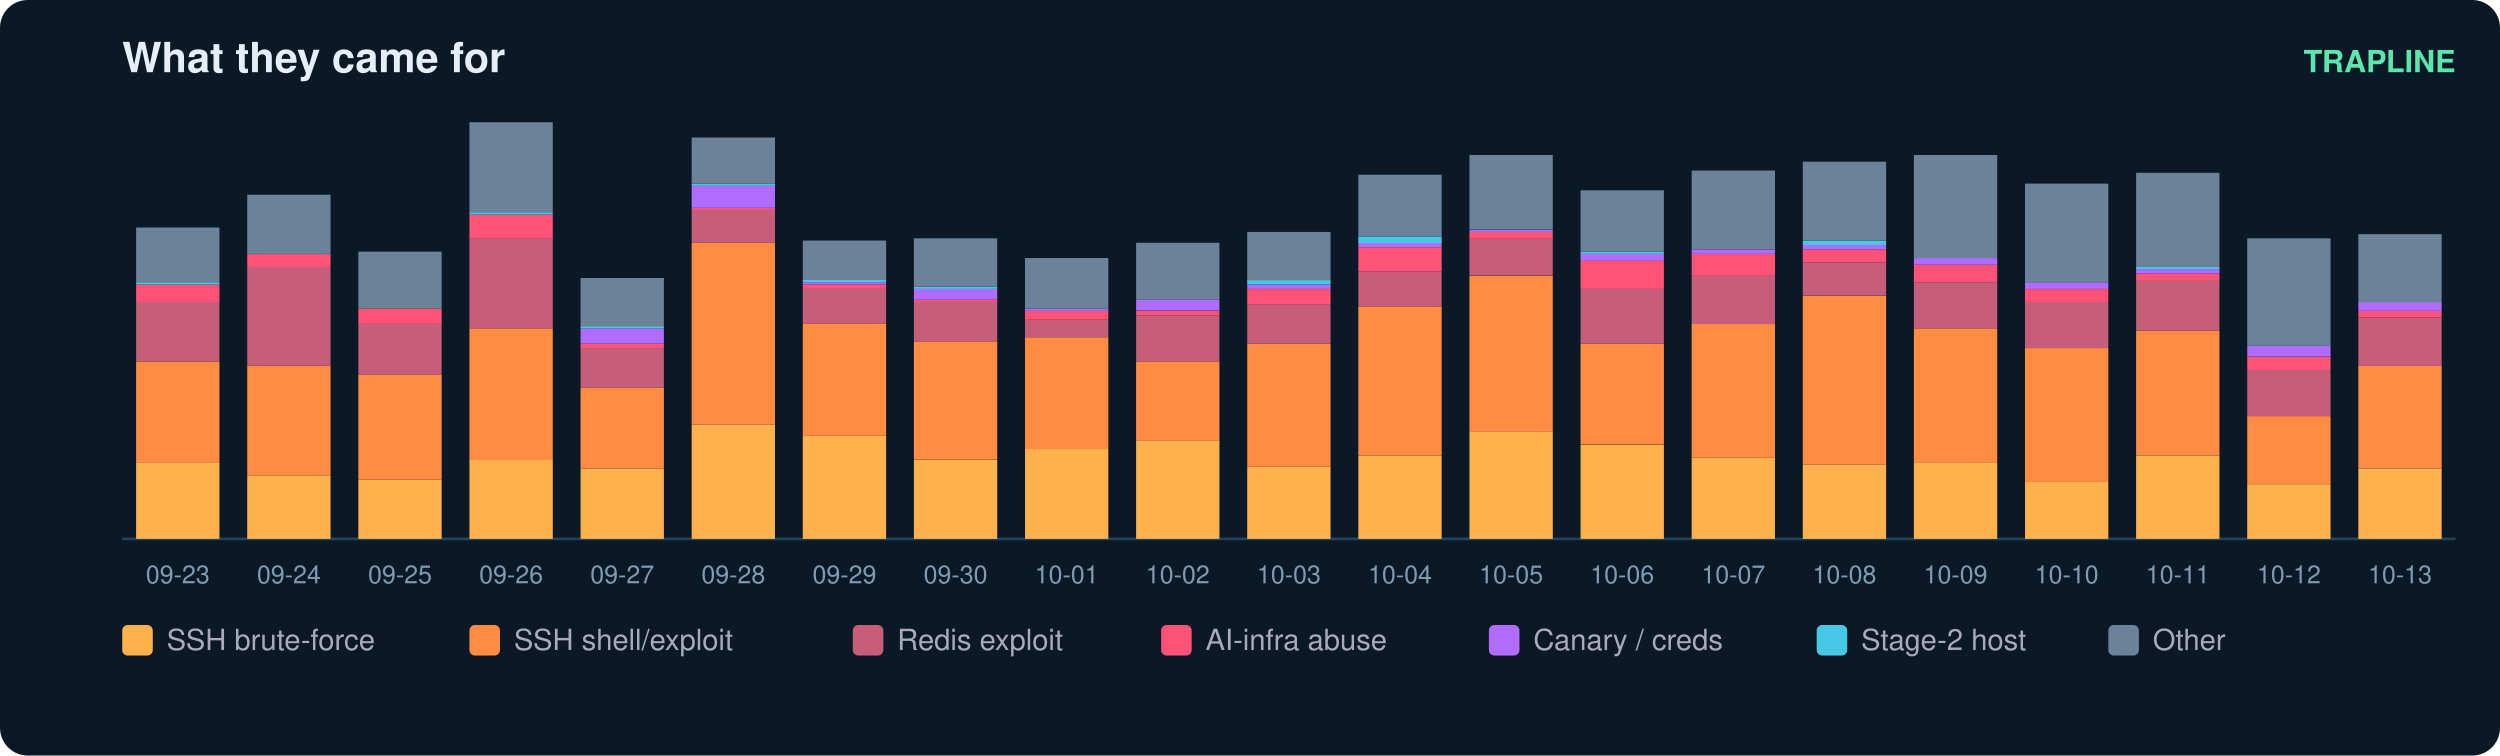
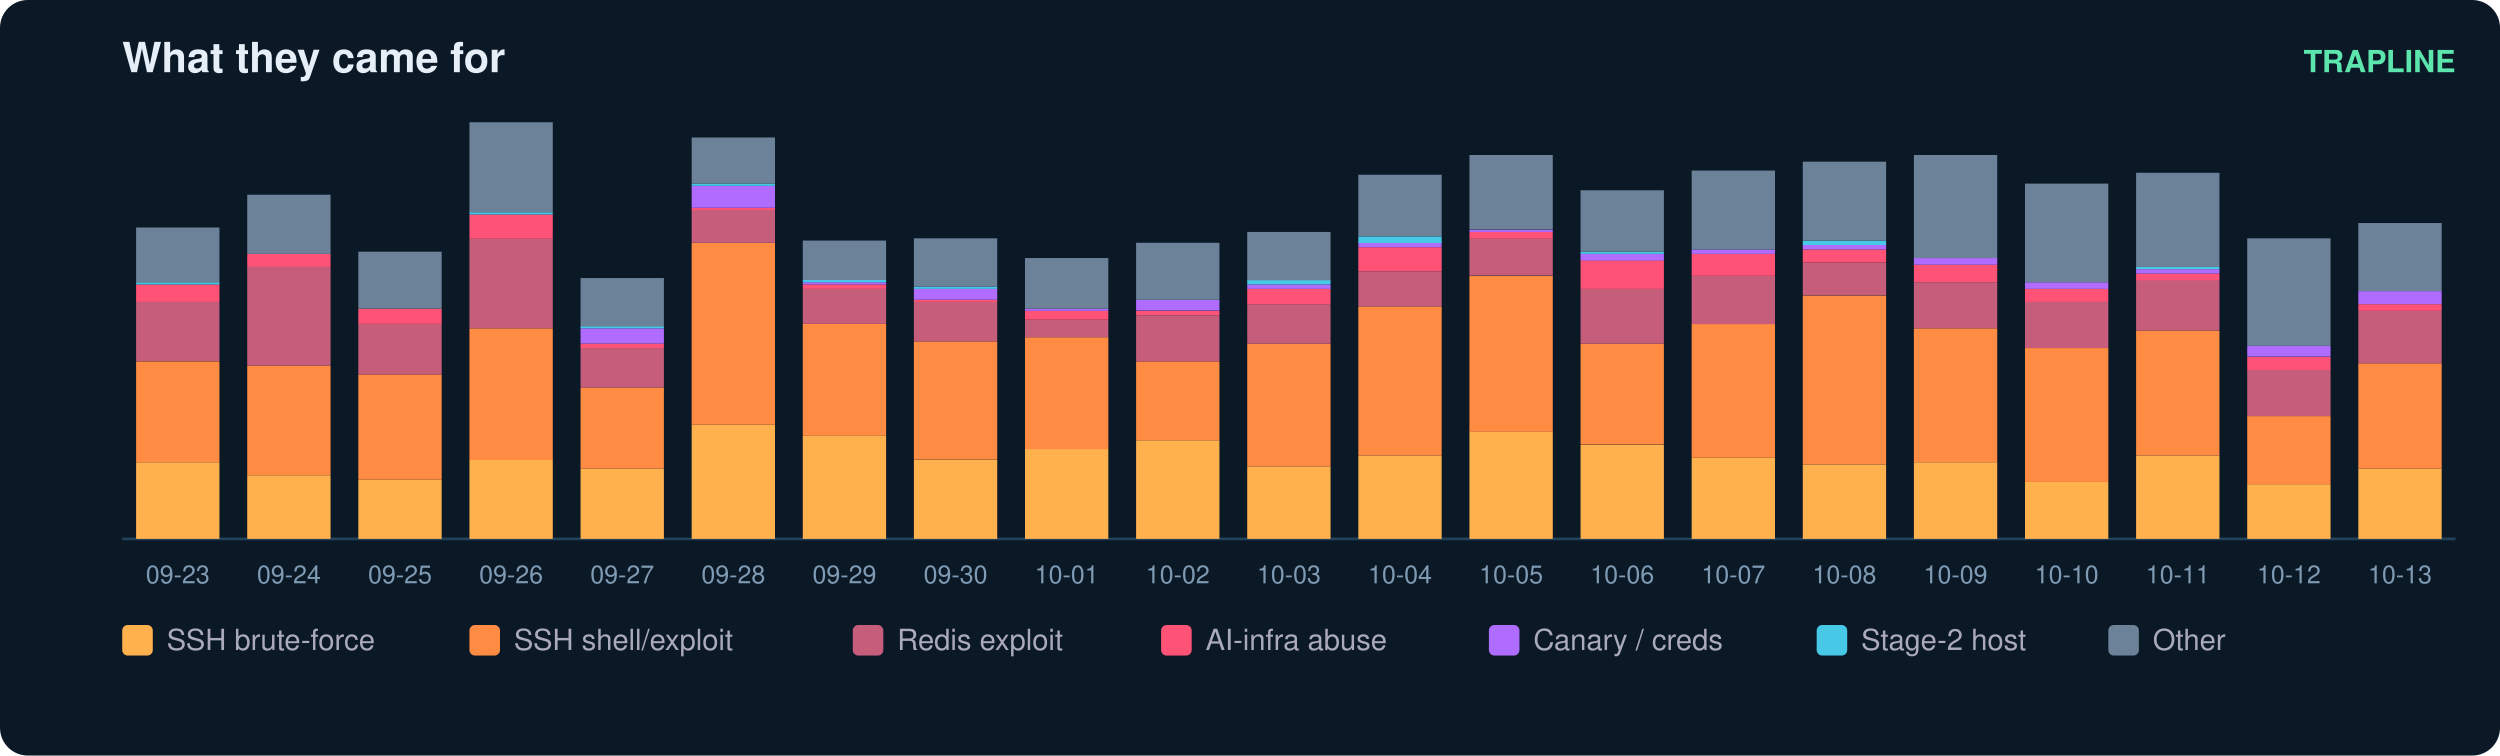
<svg xmlns="http://www.w3.org/2000/svg" width="900" height="272" viewBox="0 0 900 272" font-family="ui-sans-serif,Segoe UI,Helvetica,Arial">
  <rect width="900" height="272" rx="10" fill="#0b1826" />
  <text x="44" y="26" fill="#e6eff7" font-size="15" font-weight="700">What they came for</text>
  <text x="884" y="26" fill="#5ce6ad" font-size="11" text-anchor="end" font-weight="600">TRAPLINE</text>
  <line x1="44" y1="194" x2="884" y2="194" stroke="#22415a" />
  <rect x="49" y="166.4" width="30" height="27.6" fill="#ffb14e" />
  <rect x="49" y="130.1" width="30" height="36.3" fill="#ff8c42" />
  <rect x="49" y="108.7" width="30" height="21.3" fill="#c65d7b" />
  <rect x="49" y="102.4" width="30" height="6.3" fill="#ff5277" />
  <rect x="49" y="101.6" width="30" height="0.8" fill="#46c8e6" />
  <rect x="49" y="81.9" width="30" height="19.7" fill="#6b8299" />
  <text x="64.0" y="210.0" fill="#7f9bb3" font-size="9" text-anchor="middle">09-23</text>
  <rect x="89" y="171.1" width="30" height="22.9" fill="#ffb14e" />
  <rect x="89" y="131.6" width="30" height="39.5" fill="#ff8c42" />
  <rect x="89" y="96.1" width="30" height="35.5" fill="#c65d7b" />
  <rect x="89" y="91.4" width="30" height="4.7" fill="#ff5277" />
  <rect x="89" y="70.1" width="30" height="21.3" fill="#6b8299" />
  <text x="104.0" y="210.0" fill="#7f9bb3" font-size="9" text-anchor="middle">09-24</text>
  <rect x="129" y="172.7" width="30" height="21.3" fill="#ffb14e" />
  <rect x="129" y="134.8" width="30" height="37.9" fill="#ff8c42" />
  <rect x="129" y="116.6" width="30" height="18.2" fill="#c65d7b" />
  <rect x="129" y="111.1" width="30" height="5.5" fill="#ff5277" />
  <rect x="129" y="90.6" width="30" height="20.5" fill="#6b8299" />
  <text x="144.0" y="210.0" fill="#7f9bb3" font-size="9" text-anchor="middle">09-25</text>
  <rect x="169" y="165.6" width="30" height="28.4" fill="#ffb14e" />
  <rect x="169" y="118.2" width="30" height="47.4" fill="#ff8c42" />
  <rect x="169" y="85.8" width="30" height="32.4" fill="#c65d7b" />
  <rect x="169" y="77.2" width="30" height="8.7" fill="#ff5277" />
  <rect x="169" y="76.4" width="30" height="0.8" fill="#46c8e6" />
  <rect x="169" y="44.0" width="30" height="32.4" fill="#6b8299" />
  <text x="184.0" y="210.0" fill="#7f9bb3" font-size="9" text-anchor="middle">09-26</text>
  <rect x="209" y="168.7" width="30" height="25.3" fill="#ffb14e" />
  <rect x="209" y="139.5" width="30" height="29.2" fill="#ff8c42" />
  <rect x="209" y="125.3" width="30" height="14.2" fill="#c65d7b" />
  <rect x="209" y="123.7" width="30" height="1.6" fill="#ff5277" />
  <rect x="209" y="118.2" width="30" height="5.5" fill="#b06cff" />
  <rect x="209" y="117.4" width="30" height="0.8" fill="#46c8e6" />
  <rect x="209" y="100.1" width="30" height="17.4" fill="#6b8299" />
  <text x="224.0" y="210.0" fill="#7f9bb3" font-size="9" text-anchor="middle">09-27</text>
  <rect x="249" y="152.9" width="30" height="41.1" fill="#ffb14e" />
  <rect x="249" y="87.4" width="30" height="65.5" fill="#ff8c42" />
  <rect x="249" y="75.6" width="30" height="11.8" fill="#c65d7b" />
  <rect x="249" y="74.8" width="30" height="0.8" fill="#ff5277" />
  <rect x="249" y="66.9" width="30" height="7.9" fill="#b06cff" />
  <rect x="249" y="66.1" width="30" height="0.8" fill="#46c8e6" />
  <rect x="249" y="49.5" width="30" height="16.6" fill="#6b8299" />
  <text x="264.0" y="210.0" fill="#7f9bb3" font-size="9" text-anchor="middle">09-28</text>
  <rect x="289" y="156.9" width="30" height="37.1" fill="#ffb14e" />
  <rect x="289" y="116.6" width="30" height="40.3" fill="#ff8c42" />
  <rect x="289" y="104.0" width="30" height="12.6" fill="#c65d7b" />
  <rect x="289" y="102.4" width="30" height="1.6" fill="#ff5277" />
  <rect x="289" y="101.6" width="30" height="0.8" fill="#b06cff" />
  <rect x="289" y="100.8" width="30" height="0.8" fill="#46c8e6" />
  <rect x="289" y="86.6" width="30" height="14.2" fill="#6b8299" />
  <text x="304.0" y="210.0" fill="#7f9bb3" font-size="9" text-anchor="middle">09-29</text>
  <rect x="329" y="165.6" width="30" height="28.4" fill="#ffb14e" />
  <rect x="329" y="122.9" width="30" height="42.6" fill="#ff8c42" />
  <rect x="329" y="108.7" width="30" height="14.2" fill="#c65d7b" />
  <rect x="329" y="107.9" width="30" height="0.8" fill="#ff5277" />
  <rect x="329" y="104.0" width="30" height="3.9" fill="#b06cff" />
  <rect x="329" y="103.2" width="30" height="0.8" fill="#46c8e6" />
  <rect x="329" y="85.8" width="30" height="17.4" fill="#6b8299" />
  <text x="344.0" y="210.0" fill="#7f9bb3" font-size="9" text-anchor="middle">09-30</text>
  <rect x="369" y="161.6" width="30" height="32.4" fill="#ffb14e" />
  <rect x="369" y="121.4" width="30" height="40.3" fill="#ff8c42" />
  <rect x="369" y="115.1" width="30" height="6.3" fill="#c65d7b" />
  <rect x="369" y="111.9" width="30" height="3.2" fill="#ff5277" />
  <rect x="369" y="111.1" width="30" height="0.8" fill="#b06cff" />
  <rect x="369" y="92.9" width="30" height="18.2" fill="#6b8299" />
  <text x="384.0" y="210.0" fill="#7f9bb3" font-size="9" text-anchor="middle">10-01</text>
  <rect x="409" y="158.5" width="30" height="35.5" fill="#ffb14e" />
  <rect x="409" y="130.1" width="30" height="28.4" fill="#ff8c42" />
  <rect x="409" y="113.5" width="30" height="16.6" fill="#c65d7b" />
  <rect x="409" y="111.9" width="30" height="1.6" fill="#ff5277" />
  <rect x="409" y="107.9" width="30" height="3.9" fill="#b06cff" />
  <rect x="409" y="87.4" width="30" height="20.5" fill="#6b8299" />
  <text x="424.0" y="210.0" fill="#7f9bb3" font-size="9" text-anchor="middle">10-02</text>
  <rect x="449" y="167.9" width="30" height="26.1" fill="#ffb14e" />
  <rect x="449" y="123.7" width="30" height="44.2" fill="#ff8c42" />
  <rect x="449" y="109.5" width="30" height="14.2" fill="#c65d7b" />
  <rect x="449" y="104.0" width="30" height="5.5" fill="#ff5277" />
  <rect x="449" y="102.4" width="30" height="1.6" fill="#b06cff" />
  <rect x="449" y="100.8" width="30" height="1.6" fill="#46c8e6" />
  <rect x="449" y="83.5" width="30" height="17.4" fill="#6b8299" />
  <text x="464.0" y="210.0" fill="#7f9bb3" font-size="9" text-anchor="middle">10-03</text>
  <rect x="489" y="164.0" width="30" height="30.0" fill="#ffb14e" />
  <rect x="489" y="110.3" width="30" height="53.7" fill="#ff8c42" />
  <rect x="489" y="97.7" width="30" height="12.6" fill="#c65d7b" />
  <rect x="489" y="89.0" width="30" height="8.7" fill="#ff5277" />
  <rect x="489" y="87.4" width="30" height="1.6" fill="#b06cff" />
  <rect x="489" y="85.1" width="30" height="2.4" fill="#46c8e6" />
  <rect x="489" y="62.9" width="30" height="22.1" fill="#6b8299" />
  <text x="504.0" y="210.0" fill="#7f9bb3" font-size="9" text-anchor="middle">10-04</text>
  <rect x="529" y="155.3" width="30" height="38.7" fill="#ffb14e" />
  <rect x="529" y="99.3" width="30" height="56.1" fill="#ff8c42" />
  <rect x="529" y="85.8" width="30" height="13.4" fill="#c65d7b" />
  <rect x="529" y="83.5" width="30" height="2.4" fill="#ff5277" />
  <rect x="529" y="82.7" width="30" height="0.8" fill="#b06cff" />
  <rect x="529" y="55.8" width="30" height="26.8" fill="#6b8299" />
  <text x="544.0" y="210.0" fill="#7f9bb3" font-size="9" text-anchor="middle">10-05</text>
  <rect x="569" y="160.1" width="30" height="33.9" fill="#ffb14e" />
  <rect x="569" y="123.7" width="30" height="36.3" fill="#ff8c42" />
  <rect x="569" y="104.0" width="30" height="19.7" fill="#c65d7b" />
  <rect x="569" y="93.7" width="30" height="10.3" fill="#ff5277" />
  <rect x="569" y="91.4" width="30" height="2.4" fill="#b06cff" />
  <rect x="569" y="90.6" width="30" height="0.8" fill="#46c8e6" />
  <rect x="569" y="68.5" width="30" height="22.1" fill="#6b8299" />
  <text x="584.0" y="210.0" fill="#7f9bb3" font-size="9" text-anchor="middle">10-06</text>
  <rect x="609" y="164.8" width="30" height="29.2" fill="#ffb14e" />
  <rect x="609" y="116.6" width="30" height="48.2" fill="#ff8c42" />
  <rect x="609" y="99.3" width="30" height="17.4" fill="#c65d7b" />
  <rect x="609" y="91.4" width="30" height="7.9" fill="#ff5277" />
  <rect x="609" y="89.8" width="30" height="1.6" fill="#b06cff" />
  <rect x="609" y="61.4" width="30" height="28.4" fill="#6b8299" />
  <text x="624.0" y="210.0" fill="#7f9bb3" font-size="9" text-anchor="middle">10-07</text>
  <rect x="649" y="167.2" width="30" height="26.8" fill="#ffb14e" />
  <rect x="649" y="106.4" width="30" height="60.8" fill="#ff8c42" />
  <rect x="649" y="94.5" width="30" height="11.8" fill="#c65d7b" />
  <rect x="649" y="89.8" width="30" height="4.7" fill="#ff5277" />
  <rect x="649" y="88.2" width="30" height="1.6" fill="#b06cff" />
  <rect x="649" y="86.6" width="30" height="1.6" fill="#46c8e6" />
  <rect x="649" y="58.2" width="30" height="28.4" fill="#6b8299" />
  <text x="664.0" y="210.0" fill="#7f9bb3" font-size="9" text-anchor="middle">10-08</text>
  <rect x="689" y="166.4" width="30" height="27.6" fill="#ffb14e" />
  <rect x="689" y="118.2" width="30" height="48.2" fill="#ff8c42" />
  <rect x="689" y="101.6" width="30" height="16.6" fill="#c65d7b" />
  <rect x="689" y="95.3" width="30" height="6.3" fill="#ff5277" />
  <rect x="689" y="92.9" width="30" height="2.4" fill="#b06cff" />
  <rect x="689" y="55.8" width="30" height="37.1" fill="#6b8299" />
  <text x="704.0" y="210.0" fill="#7f9bb3" font-size="9" text-anchor="middle">10-09</text>
  <rect x="729" y="173.5" width="30" height="20.5" fill="#ffb14e" />
  <rect x="729" y="125.3" width="30" height="48.2" fill="#ff8c42" />
  <rect x="729" y="108.7" width="30" height="16.6" fill="#c65d7b" />
  <rect x="729" y="104.0" width="30" height="4.7" fill="#ff5277" />
  <rect x="729" y="101.6" width="30" height="2.4" fill="#b06cff" />
  <rect x="729" y="66.1" width="30" height="35.5" fill="#6b8299" />
  <text x="744.0" y="210.0" fill="#7f9bb3" font-size="9" text-anchor="middle">10-10</text>
  <rect x="769" y="164.0" width="30" height="30.0" fill="#ffb14e" />
  <rect x="769" y="119.0" width="30" height="45.0" fill="#ff8c42" />
  <rect x="769" y="100.8" width="30" height="18.2" fill="#c65d7b" />
  <rect x="769" y="98.5" width="30" height="2.4" fill="#ff5277" />
  <rect x="769" y="96.9" width="30" height="1.6" fill="#b06cff" />
  <rect x="769" y="96.1" width="30" height="0.8" fill="#46c8e6" />
  <rect x="769" y="62.2" width="30" height="33.9" fill="#6b8299" />
  <text x="784.0" y="210.0" fill="#7f9bb3" font-size="9" text-anchor="middle">10-11</text>
  <rect x="809" y="174.3" width="30" height="19.7" fill="#ffb14e" />
  <rect x="809" y="149.8" width="30" height="24.5" fill="#ff8c42" />
  <rect x="809" y="133.2" width="30" height="16.6" fill="#c65d7b" />
  <rect x="809" y="128.5" width="30" height="4.7" fill="#ff5277" />
  <rect x="809" y="124.5" width="30" height="3.9" fill="#b06cff" />
  <rect x="809" y="85.8" width="30" height="38.7" fill="#6b8299" />
  <text x="824.0" y="210.0" fill="#7f9bb3" font-size="9" text-anchor="middle">10-12</text>
  <rect x="849" y="168.7" width="30" height="25.3" fill="#ffb14e" />
-   <rect x="849" y="131.6" width="30" height="37.1" fill="#ff8c42" />
-   <rect x="849" y="114.3" width="30" height="17.4" fill="#c65d7b" />
-   <rect x="849" y="111.9" width="30" height="2.4" fill="#ff5277" />
-   <rect x="849" y="108.7" width="30" height="3.2" fill="#b06cff" />
-   <rect x="849" y="84.3" width="30" height="24.5" fill="#6b8299" />
+   <rect x="849" y="130.8" width="30" height="37.9" fill="#ff8c42" />
+   <rect x="849" y="111.9" width="30" height="18.9" fill="#c65d7b" />
+   <rect x="849" y="109.5" width="30" height="2.4" fill="#ff5277" />
+   <rect x="849" y="104.8" width="30" height="4.7" fill="#b06cff" />
+   <rect x="849" y="80.3" width="30" height="24.5" fill="#6b8299" />
  <text x="864.0" y="210.0" fill="#7f9bb3" font-size="9" text-anchor="middle">10-13</text>
  <rect x="44" y="225" width="11" height="11" rx="2" fill="#ffb14e" />
  <text x="60" y="234" fill="#aab" font-size="10.5">SSH brute-force</text>
  <rect x="169" y="225" width="11" height="11" rx="2" fill="#ff8c42" />
  <text x="185" y="234" fill="#aab" font-size="10.5">SSH shell/exploit</text>
  <rect x="307" y="225" width="11" height="11" rx="2" fill="#c65d7b" />
  <text x="323" y="234" fill="#aab" font-size="10.5">Redis exploit</text>
  <rect x="418" y="225" width="11" height="11" rx="2" fill="#ff5277" />
  <text x="434" y="234" fill="#aab" font-size="10.5">AI-infra abuse</text>
  <rect x="536" y="225" width="11" height="11" rx="2" fill="#b06cff" />
  <text x="552" y="234" fill="#aab" font-size="10.5">Canary / creds</text>
  <rect x="654" y="225" width="11" height="11" rx="2" fill="#46c8e6" />
  <text x="670" y="234" fill="#aab" font-size="10.5">Stage-2 host</text>
  <rect x="759" y="225" width="11" height="11" rx="2" fill="#6b8299" />
  <text x="775" y="234" fill="#aab" font-size="10.5">Other</text>
</svg>
